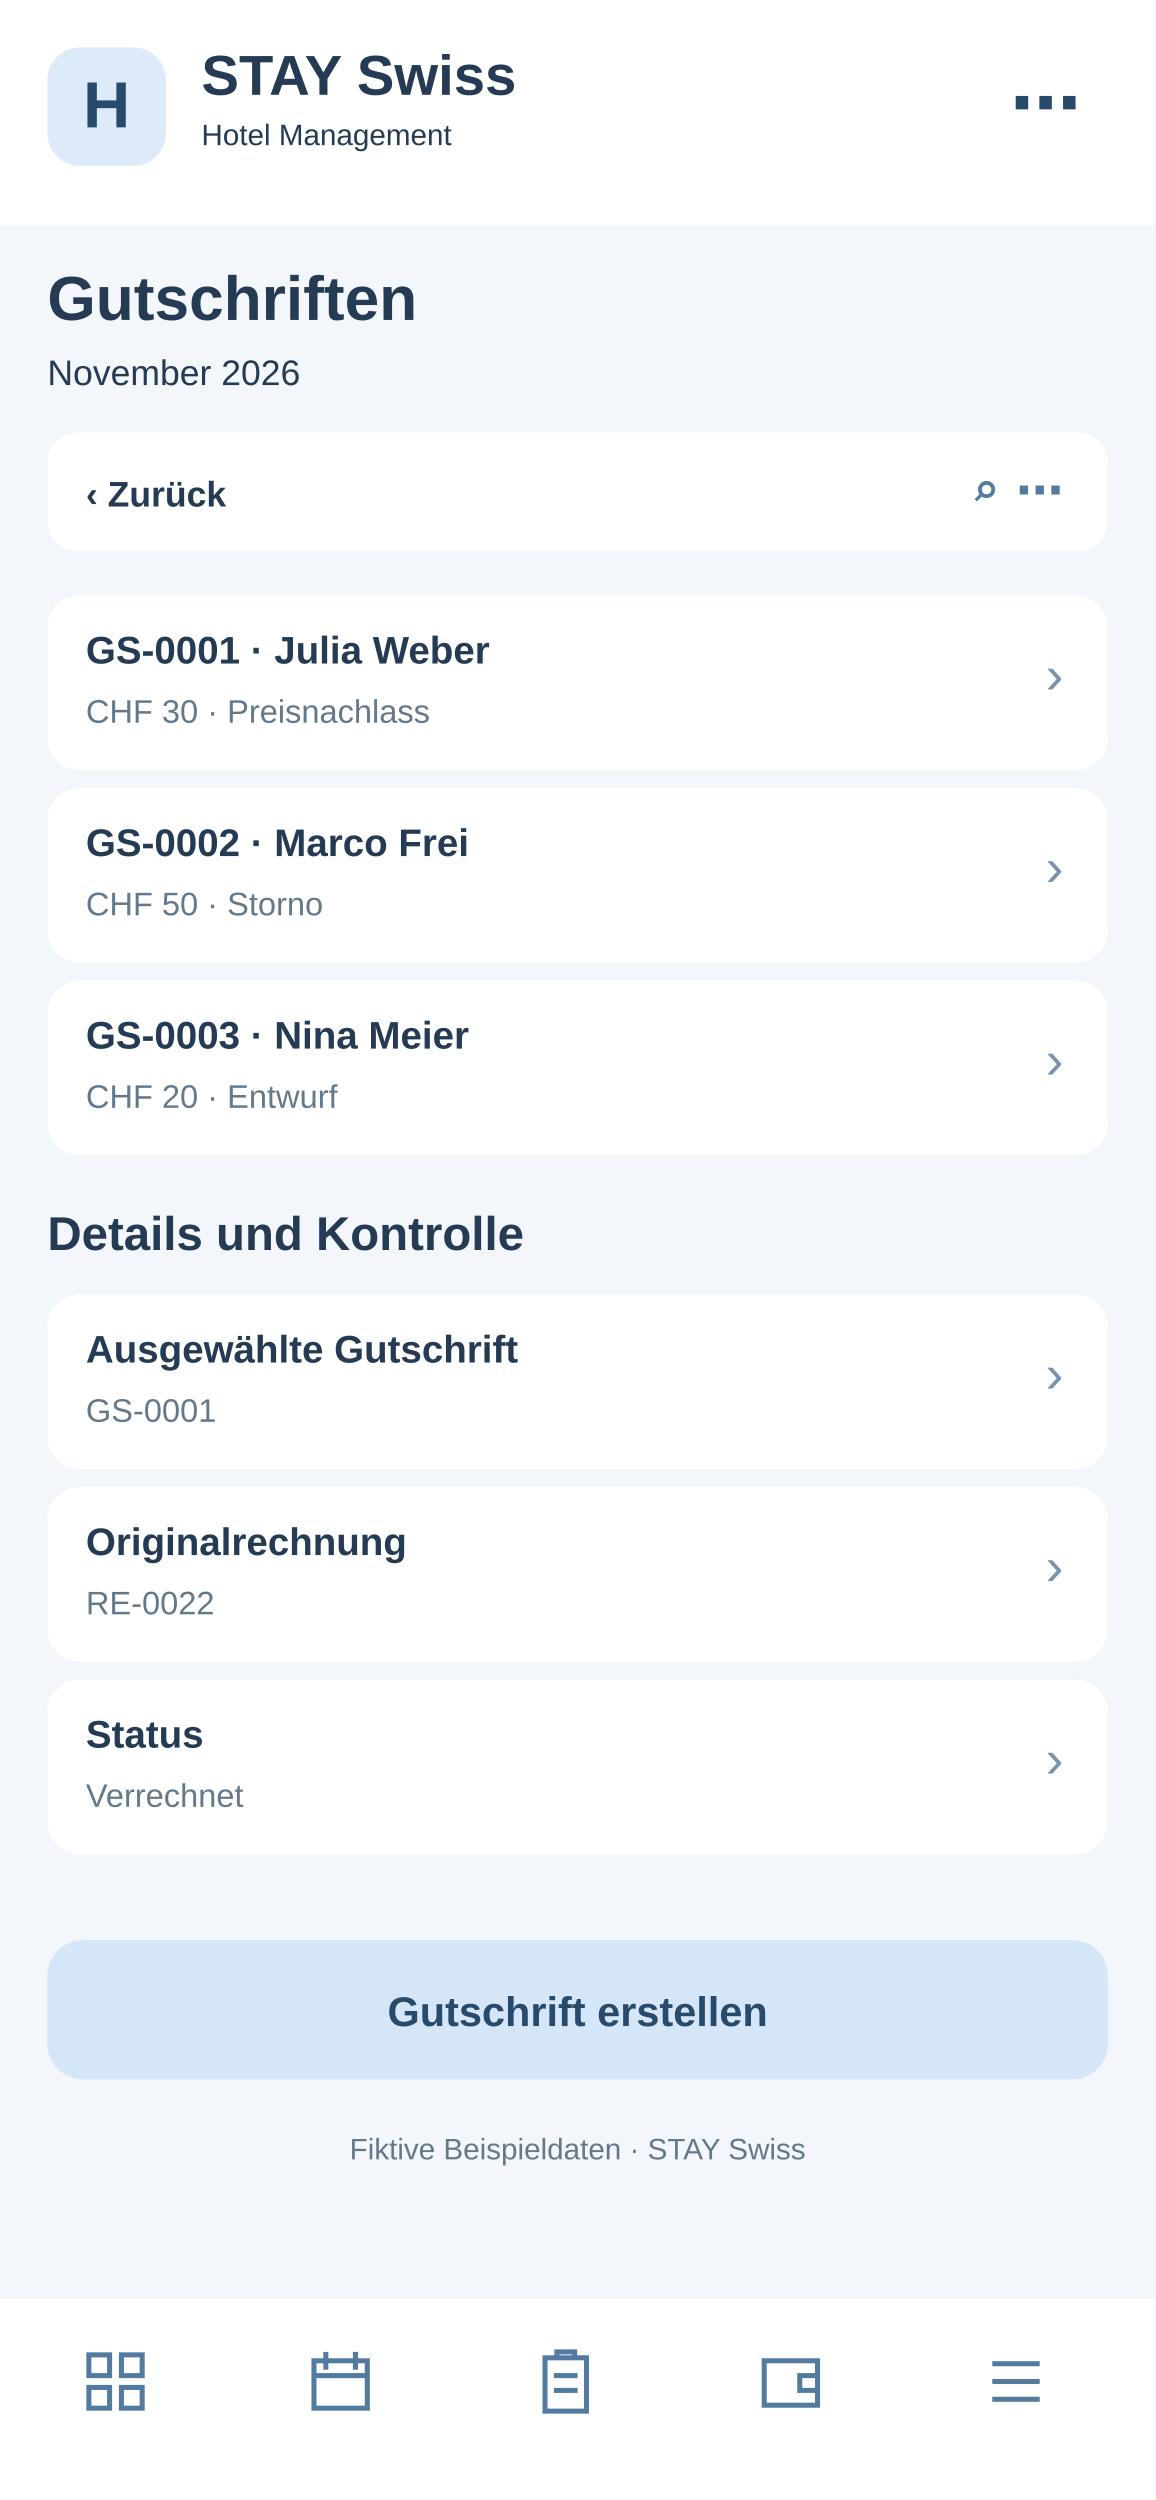
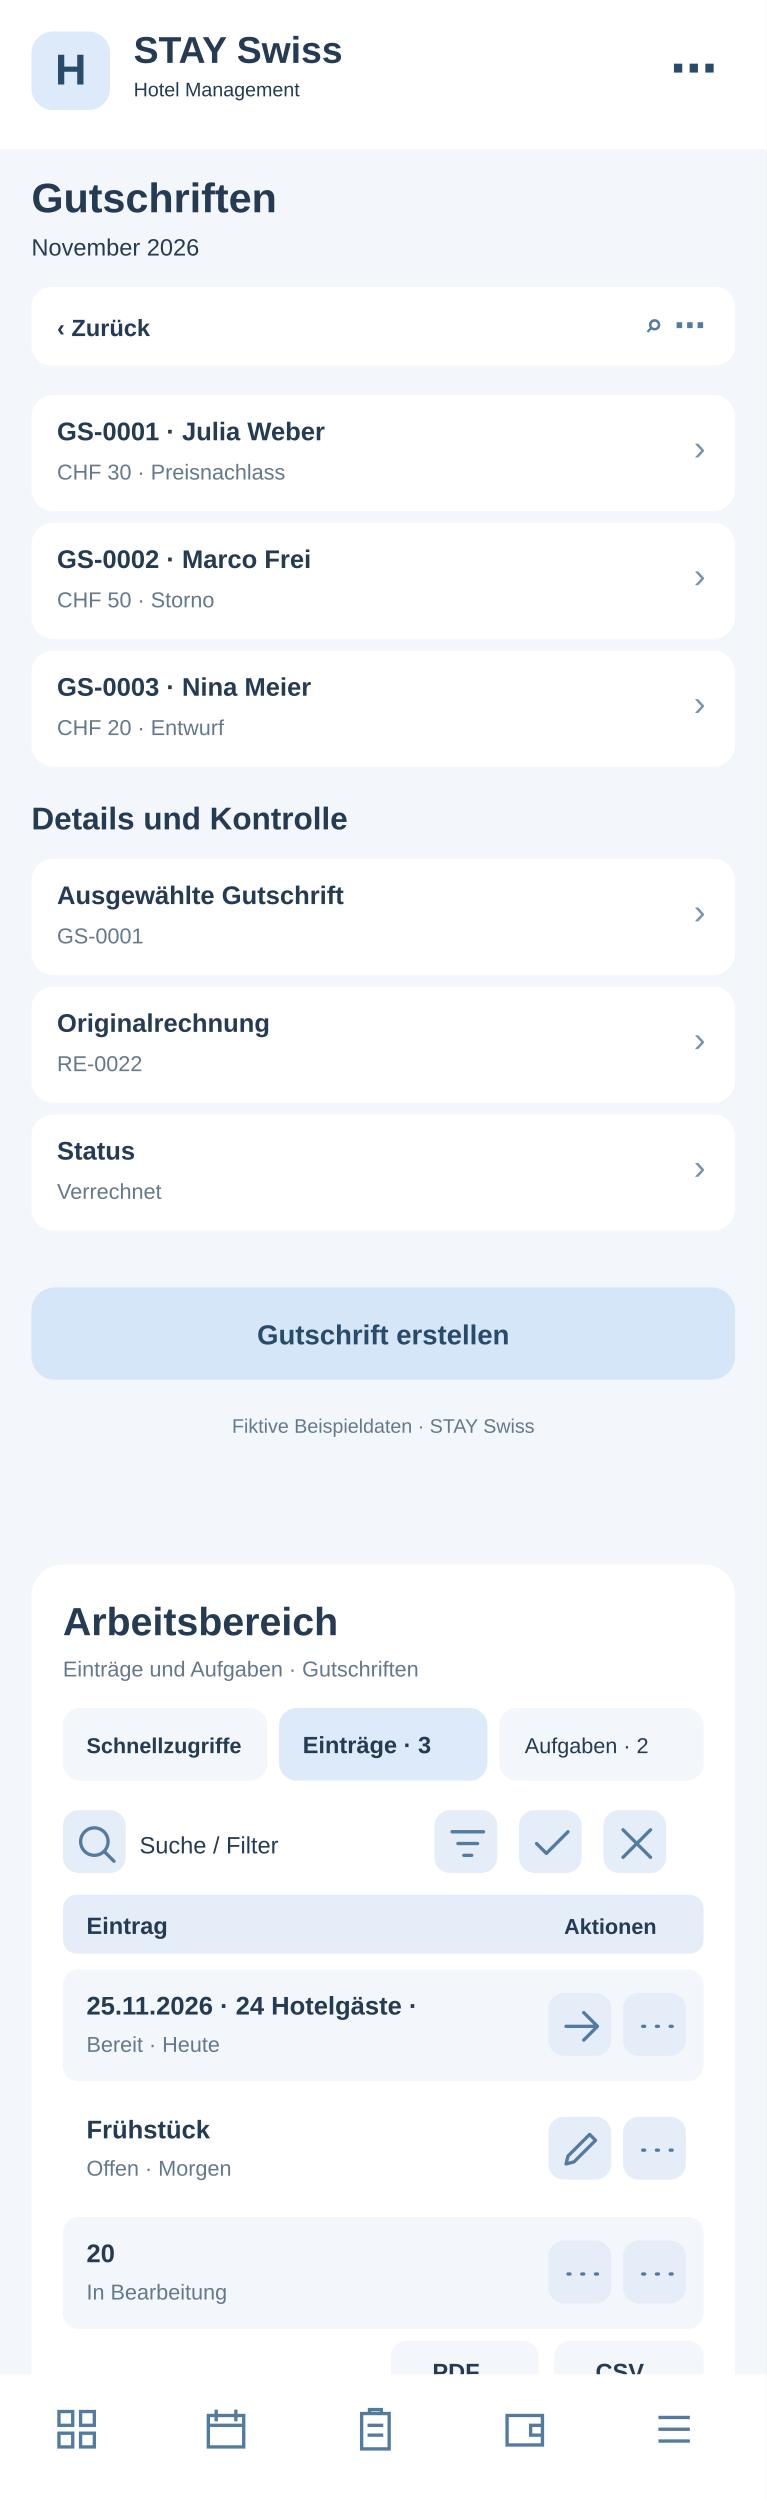
- <svg xmlns="http://www.w3.org/2000/svg" width="390" height="844" viewBox="0 0 390 844">
-   <rect x="0" y="0" width="390" height="844" fill="#f3f6fa" rx="0" />
+ <svg xmlns="http://www.w3.org/2000/svg" width="390" height="1272" viewBox="0 0 390 1272">
+   <rect x="0" y="0" width="390" height="1272" fill="#f3f6fa" rx="0" />
  <rect x="0" y="0" width="390" height="76" fill="#fff" rx="0" />
  <rect x="16" y="16" width="40" height="40" fill="#dceafa" rx="11" />
  <text x="36" y="43" font-family="Arial,sans-serif" font-size="22" font-weight="700" fill="#284a6b" text-anchor="middle">H</text>
  <text x="68" y="32" font-family="Arial,sans-serif" font-size="19" font-weight="700" fill="#243b53" text-anchor="start">STAY Swiss</text>
  <text x="68" y="49" font-family="Arial,sans-serif" font-size="10" font-weight="400" fill="#243b53" text-anchor="start">Hotel Management</text>
  <text x="365" y="43" font-family="Arial,sans-serif" font-size="24" font-weight="700" fill="#284a6b" text-anchor="end">⋯</text>
  <text x="16" y="108" font-family="Arial,sans-serif" font-size="21" font-weight="700" fill="#243b53" text-anchor="start">Gutschriften</text>
  <text x="16" y="130" font-family="Arial,sans-serif" font-size="12" font-weight="400" fill="#243b53" text-anchor="start">November 2026</text>
  <rect x="16" y="146" width="358" height="40" fill="#fff" rx="10" />
  <text x="29" y="171" font-family="Arial,sans-serif" font-size="12" font-weight="700" fill="#243b53" text-anchor="start">‹  Zurück</text>
  <text x="359" y="171" font-family="Arial,sans-serif" font-size="16" font-weight="700" fill="#527b9f" text-anchor="end">⌕   ⋯</text>
  <rect x="16" y="201" width="358" height="59" fill="#fff" rx="11" />
  <text x="29" y="224" font-family="Arial,sans-serif" font-size="13" font-weight="700" fill="#243b53" text-anchor="start">GS-0001 · Julia Weber</text>
  <text x="29" y="244" font-family="Arial,sans-serif" font-size="11" font-weight="400" fill="#64788c" text-anchor="start">CHF 30 · Preisnachlass</text>
  <text x="359" y="234" font-family="Arial,sans-serif" font-size="18" font-weight="400" fill="#7894ad" text-anchor="end">›</text>
  <rect x="16" y="266" width="358" height="59" fill="#fff" rx="11" />
  <text x="29" y="289" font-family="Arial,sans-serif" font-size="13" font-weight="700" fill="#243b53" text-anchor="start">GS-0002 · Marco Frei</text>
  <text x="29" y="309" font-family="Arial,sans-serif" font-size="11" font-weight="400" fill="#64788c" text-anchor="start">CHF 50 · Storno</text>
  <text x="359" y="299" font-family="Arial,sans-serif" font-size="18" font-weight="400" fill="#7894ad" text-anchor="end">›</text>
  <rect x="16" y="331" width="358" height="59" fill="#fff" rx="11" />
  <text x="29" y="354" font-family="Arial,sans-serif" font-size="13" font-weight="700" fill="#243b53" text-anchor="start">GS-0003 · Nina Meier</text>
  <text x="29" y="374" font-family="Arial,sans-serif" font-size="11" font-weight="400" fill="#64788c" text-anchor="start">CHF 20 · Entwurf</text>
  <text x="359" y="364" font-family="Arial,sans-serif" font-size="18" font-weight="400" fill="#7894ad" text-anchor="end">›</text>
  <text x="16" y="422" font-family="Arial,sans-serif" font-size="16" font-weight="700" fill="#243b53" text-anchor="start">Details und Kontrolle</text>
  <rect x="16" y="437" width="358" height="59" fill="#fff" rx="11" />
  <text x="29" y="460" font-family="Arial,sans-serif" font-size="13" font-weight="700" fill="#243b53" text-anchor="start">Ausgewählte Gutschrift</text>
  <text x="29" y="480" font-family="Arial,sans-serif" font-size="11" font-weight="400" fill="#64788c" text-anchor="start">GS-0001</text>
  <text x="359" y="470" font-family="Arial,sans-serif" font-size="18" font-weight="400" fill="#7894ad" text-anchor="end">›</text>
  <rect x="16" y="502" width="358" height="59" fill="#fff" rx="11" />
  <text x="29" y="525" font-family="Arial,sans-serif" font-size="13" font-weight="700" fill="#243b53" text-anchor="start">Originalrechnung</text>
  <text x="29" y="545" font-family="Arial,sans-serif" font-size="11" font-weight="400" fill="#64788c" text-anchor="start">RE-0022</text>
  <text x="359" y="535" font-family="Arial,sans-serif" font-size="18" font-weight="400" fill="#7894ad" text-anchor="end">›</text>
  <rect x="16" y="567" width="358" height="59" fill="#fff" rx="11" />
  <text x="29" y="590" font-family="Arial,sans-serif" font-size="13" font-weight="700" fill="#243b53" text-anchor="start">Status</text>
  <text x="29" y="610" font-family="Arial,sans-serif" font-size="11" font-weight="400" fill="#64788c" text-anchor="start">Verrechnet</text>
  <text x="359" y="600" font-family="Arial,sans-serif" font-size="18" font-weight="400" fill="#7894ad" text-anchor="end">›</text>
  <rect x="16" y="655" width="358" height="47" fill="#d4e6f7" rx="12" />
  <text x="195" y="684" font-family="Arial,sans-serif" font-size="14" font-weight="700" fill="#284a6b" text-anchor="middle">Gutschrift erstellen</text>
  <text x="195" y="729" font-family="Arial,sans-serif" font-size="10" font-weight="400" fill="#64788c" text-anchor="middle">Fiktive Beispieldaten · STAY Swiss</text>
-   <rect x="0" y="776" width="390" height="68" fill="#fff" rx="0" />
-   <g transform="translate(27,792)" fill="none" stroke="#527b9f" stroke-width="1.7">
+   <g id="smartphone-arbeitsbereich">
+     <rect x="16" y="796" width="358" height="430" rx="16" fill="#fff" />
+     <text x="32" y="832" font-family="Arial,sans-serif" font-size="20" font-weight="700" fill="#243b53">Arbeitsbereich</text>
+     <text x="32" y="853" font-family="Arial,sans-serif" font-size="11" font-weight="400" fill="#64788c">Einträge und Aufgaben · Gutschriften</text>
+     <rect x="32" y="869" width="104" height="37" rx="9" fill="#f3f6fa" />
+     <text x="44" y="892" font-family="Arial,sans-serif" font-size="11" font-weight="700" fill="#243b53">Schnellzugriffe</text>
+     <rect x="142" y="869" width="106" height="37" rx="9" fill="#dceafa" />
+     <text x="154" y="892" font-family="Arial,sans-serif" font-size="12" font-weight="700" fill="#243b53">Einträge · 3</text>
+     <rect x="254" y="869" width="104" height="37" rx="9" fill="#f3f6fa" />
+     <text x="267" y="892" font-family="Arial,sans-serif" font-size="11" font-weight="400" fill="#243b53">Aufgaben · 2</text>
+     <g tabindex="0">
+       <rect x="32" y="921" width="32" height="32" rx="8" fill="#e5eef8" />
+       <g transform="translate(37,926)" fill="none" stroke="#527b9f" stroke-width="1.7" stroke-linecap="round" stroke-linejoin="round">
+         <path d="M11 18a7 7 0 1 1 0-14a7 7 0 0 1 0 14m5-2l5 5" />
+       </g>
+     </g>
+     <text x="71" y="943" font-family="Arial,sans-serif" font-size="12" font-weight="400" fill="#243b53">Suche / Filter</text>
+     <g tabindex="0">
+       <rect x="221" y="921" width="32" height="32" rx="8" fill="#e5eef8" />
+       <g transform="translate(226,926)" fill="none" stroke="#527b9f" stroke-width="1.7" stroke-linecap="round" stroke-linejoin="round">
+         <path d="M4 6h16M7 12h10M10 18h4" />
+       </g>
+     </g>
+     <g tabindex="0">
+       <rect x="264" y="921" width="32" height="32" rx="8" fill="#e5eef8" />
+       <g transform="translate(269,926)" fill="none" stroke="#527b9f" stroke-width="1.7" stroke-linecap="round" stroke-linejoin="round">
+         <path d="M4 12l5 5L20 6" />
+       </g>
+     </g>
+     <g tabindex="0">
+       <rect x="307" y="921" width="32" height="32" rx="8" fill="#e5eef8" />
+       <g transform="translate(312,926)" fill="none" stroke="#527b9f" stroke-width="1.7" stroke-linecap="round" stroke-linejoin="round">
+         <path d="M5 5l14 14M19 5L5 19" />
+       </g>
+     </g>
+     <rect x="32" y="964" width="326" height="30" rx="7" fill="#e5eef8" />
+     <text x="44" y="984" font-family="Arial,sans-serif" font-size="12" font-weight="700" fill="#243b53">Eintrag</text>
+     <text x="287" y="984" font-family="Arial,sans-serif" font-size="11" font-weight="700" fill="#243b53">Aktionen</text>
+     <rect x="32" y="1002" width="326" height="57" rx="8" fill="#f3f6fa" />
+     <text x="44" y="1025" font-family="Arial,sans-serif" font-size="13" font-weight="700" fill="#243b53">25.11.2026 · 24 Hotelgäste · </text>
+     <text x="44" y="1044" font-family="Arial,sans-serif" font-size="11" font-weight="400" fill="#64788c">Bereit · Heute</text>
+     <g tabindex="0">
+       <rect x="279" y="1014" width="32" height="32" rx="8" fill="#e5eef8" />
+       <g transform="translate(284,1019)" fill="none" stroke="#527b9f" stroke-width="1.7" stroke-linecap="round" stroke-linejoin="round">
+         <path d="M4 12h16m-7-7l7 7-7 7" />
+       </g>
+     </g>
+     <g tabindex="0">
+       <rect x="317" y="1014" width="32" height="32" rx="8" fill="#e5eef8" />
+       <g transform="translate(322,1019)" fill="none" stroke="#527b9f" stroke-width="1.7" stroke-linecap="round" stroke-linejoin="round">
+         <path d="M5 12h1m6 0h1m6 0h1" />
+       </g>
+     </g>
+     <rect x="32" y="1065" width="326" height="57" rx="8" fill="#fff" />
+     <text x="44" y="1088" font-family="Arial,sans-serif" font-size="13" font-weight="700" fill="#243b53">Frühstück</text>
+     <text x="44" y="1107" font-family="Arial,sans-serif" font-size="11" font-weight="400" fill="#64788c">Offen · Morgen</text>
+     <g tabindex="0">
+       <rect x="279" y="1077" width="32" height="32" rx="8" fill="#e5eef8" />
+       <g transform="translate(284,1082)" fill="none" stroke="#527b9f" stroke-width="1.7" stroke-linecap="round" stroke-linejoin="round">
+         <path d="M4 19l4-1 11-11-3-3L5 15z" />
+       </g>
+     </g>
+     <g tabindex="0">
+       <rect x="317" y="1077" width="32" height="32" rx="8" fill="#e5eef8" />
+       <g transform="translate(322,1082)" fill="none" stroke="#527b9f" stroke-width="1.7" stroke-linecap="round" stroke-linejoin="round">
+         <path d="M5 12h1m6 0h1m6 0h1" />
+       </g>
+     </g>
+     <rect x="32" y="1128" width="326" height="57" rx="8" fill="#f3f6fa" />
+     <text x="44" y="1151" font-family="Arial,sans-serif" font-size="13" font-weight="700" fill="#243b53">20</text>
+     <text x="44" y="1170" font-family="Arial,sans-serif" font-size="11" font-weight="400" fill="#64788c">In Bearbeitung</text>
+     <g tabindex="0">
+       <rect x="279" y="1140" width="32" height="32" rx="8" fill="#e5eef8" />
+       <g transform="translate(284,1145)" fill="none" stroke="#527b9f" stroke-width="1.7" stroke-linecap="round" stroke-linejoin="round">
+         <path d="M5 12h1m6 0h1m6 0h1" />
+       </g>
+     </g>
+     <g tabindex="0">
+       <rect x="317" y="1140" width="32" height="32" rx="8" fill="#e5eef8" />
+       <g transform="translate(322,1145)" fill="none" stroke="#527b9f" stroke-width="1.7" stroke-linecap="round" stroke-linejoin="round">
+         <path d="M5 12h1m6 0h1m6 0h1" />
+       </g>
+     </g>
+     <text x="32" y="1218" font-family="Arial,sans-serif" font-size="11" font-weight="400" fill="#64788c">3 Einträge · Seite 1</text>
+     <rect x="199" y="1191" width="75" height="31" rx="8" fill="#f3f6fa" />
+     <text x="220" y="1211" font-family="Arial,sans-serif" font-size="12" font-weight="700" fill="#243b53">PDF</text>
+     <rect x="282" y="1191" width="76" height="31" rx="8" fill="#f3f6fa" />
+     <text x="303" y="1211" font-family="Arial,sans-serif" font-size="12" font-weight="700" fill="#243b53">CSV</text>
+   </g>
+   <rect x="0" y="1208" width="390" height="64" fill="#fff" rx="0" />
+   <g transform="translate(27,1224)" fill="none" stroke="#527b9f" stroke-width="1.7">
    <path d="M3 3h7v7H3zM14 3h7v7h-7zM3 14h7v7H3zM14 14h7v7h-7z" />
  </g>
-   <g transform="translate(103,792)" fill="none" stroke="#527b9f" stroke-width="1.7">
+   <g transform="translate(103,1224)" fill="none" stroke="#527b9f" stroke-width="1.7">
    <path d="M3 5h18v16H3zM7 2v6M17 2v6M3 10h18" />
  </g>
-   <g transform="translate(179,792)" fill="none" stroke="#527b9f" stroke-width="1.7">
+   <g transform="translate(179,1224)" fill="none" stroke="#527b9f" stroke-width="1.7">
    <path d="M5 4h14v18H5zM9 4V2h6v2M8 10h8M8 15h8" />
  </g>
-   <g transform="translate(255,792)" fill="none" stroke="#527b9f" stroke-width="1.7">
+   <g transform="translate(255,1224)" fill="none" stroke="#527b9f" stroke-width="1.7">
    <path d="M3 5h18v15H3zM21 10h-6v5h6" />
  </g>
-   <g transform="translate(331,792)" fill="none" stroke="#527b9f" stroke-width="1.7">
+   <g transform="translate(331,1224)" fill="none" stroke="#527b9f" stroke-width="1.7">
    <path d="M4 6h16M4 12h16M4 18h16" />
  </g>
</svg>
